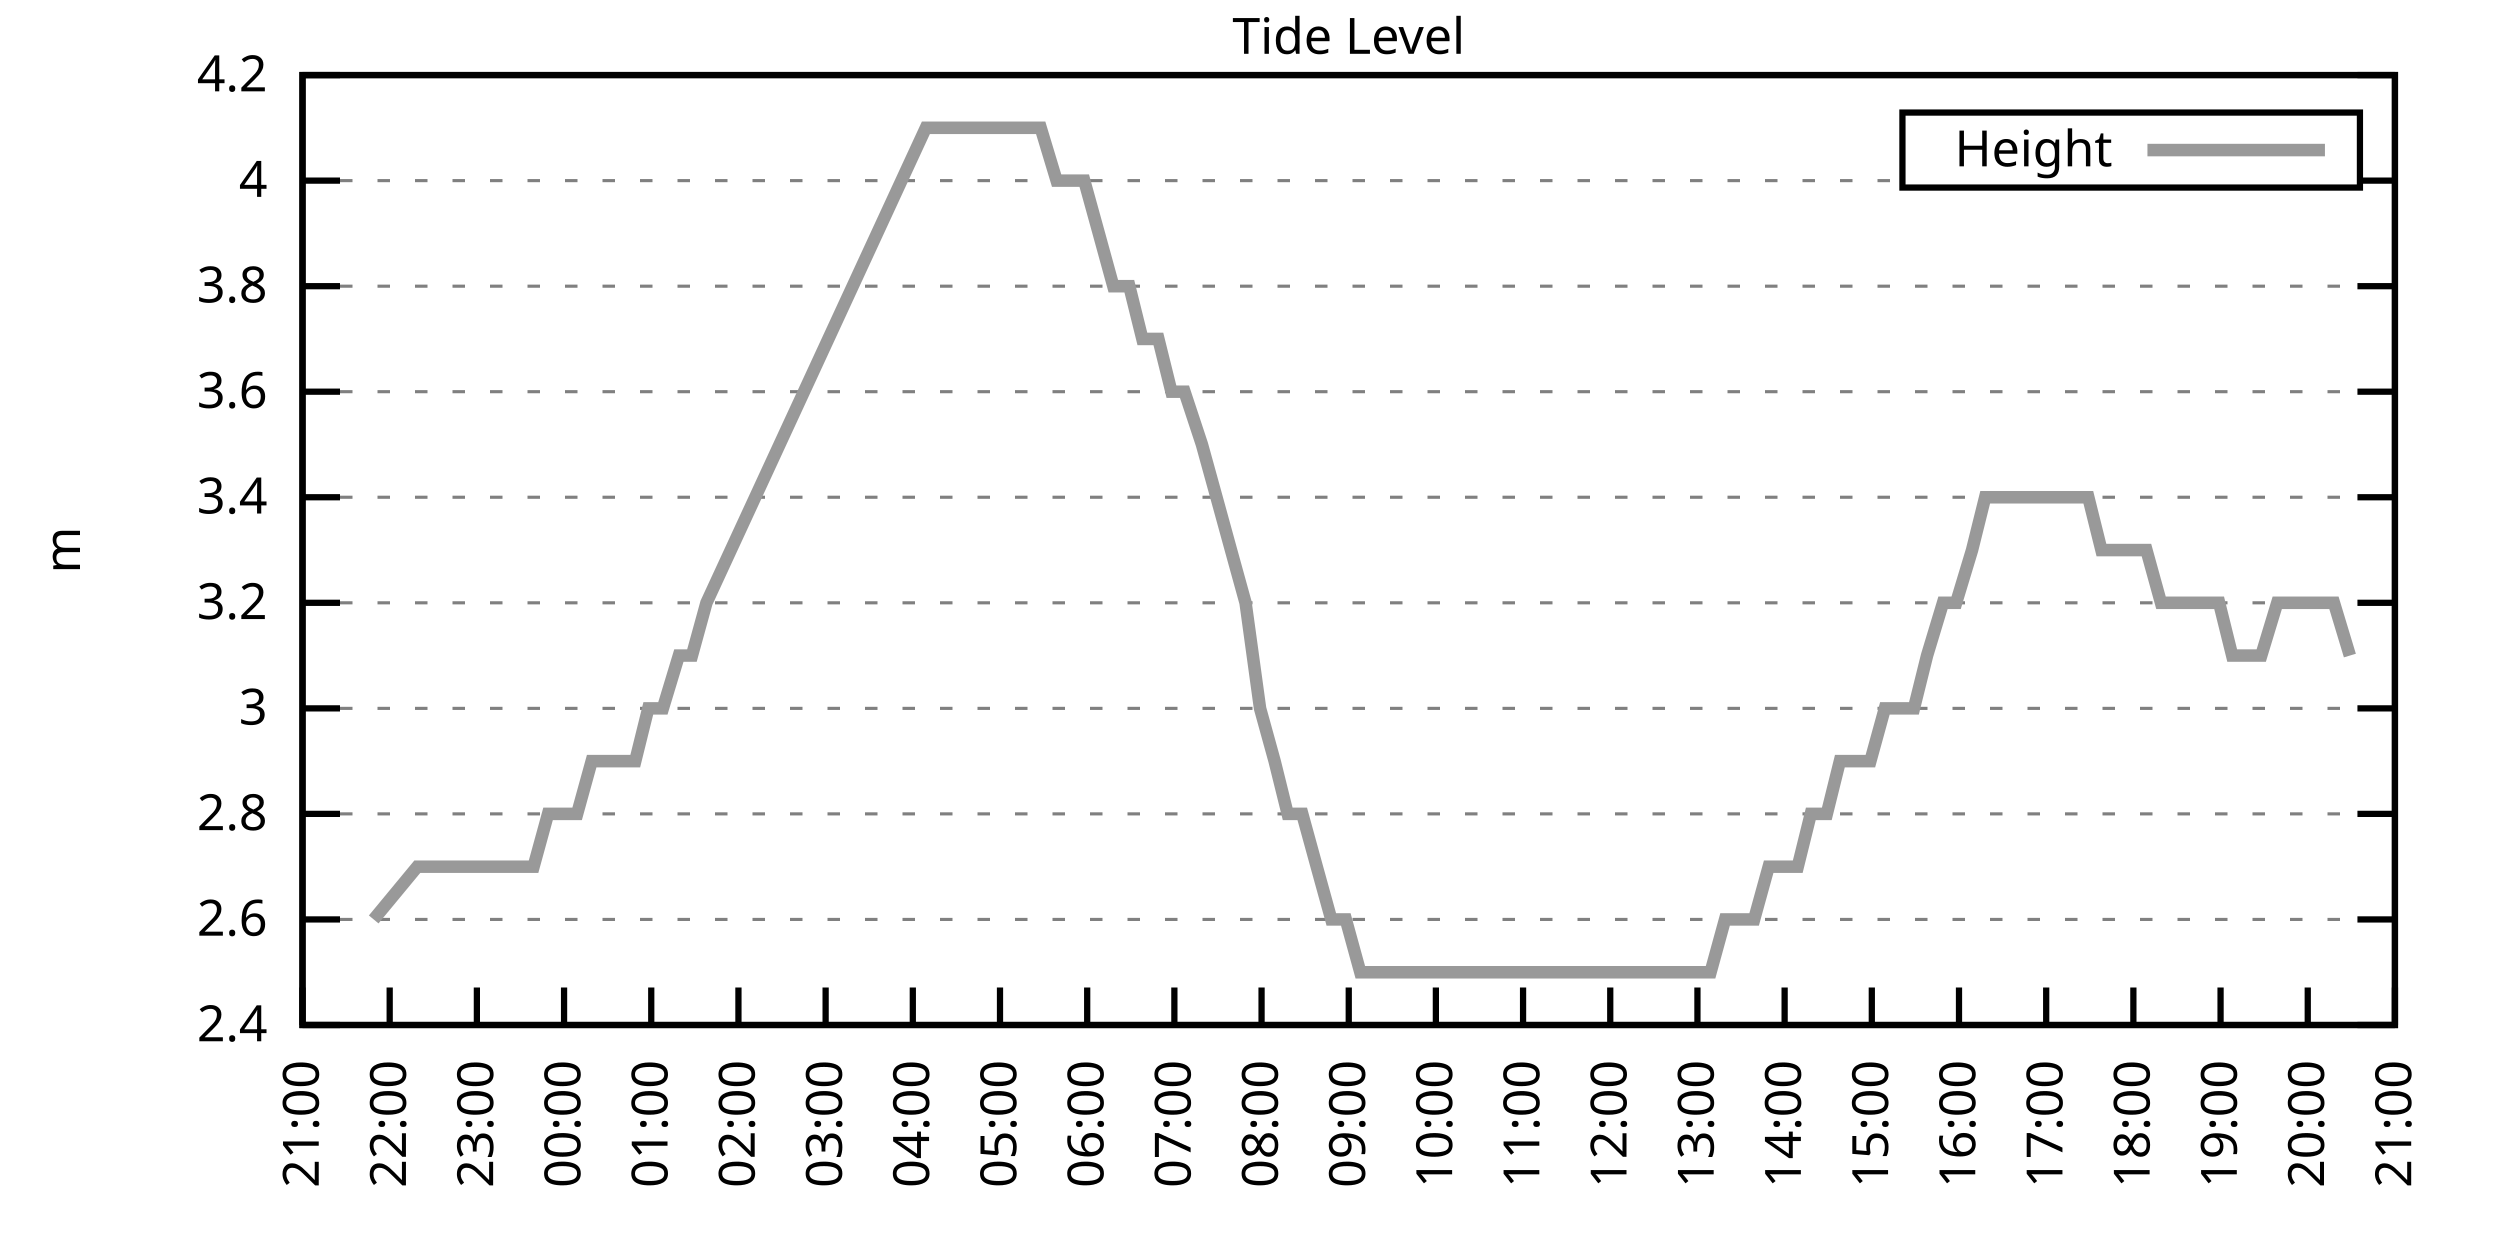
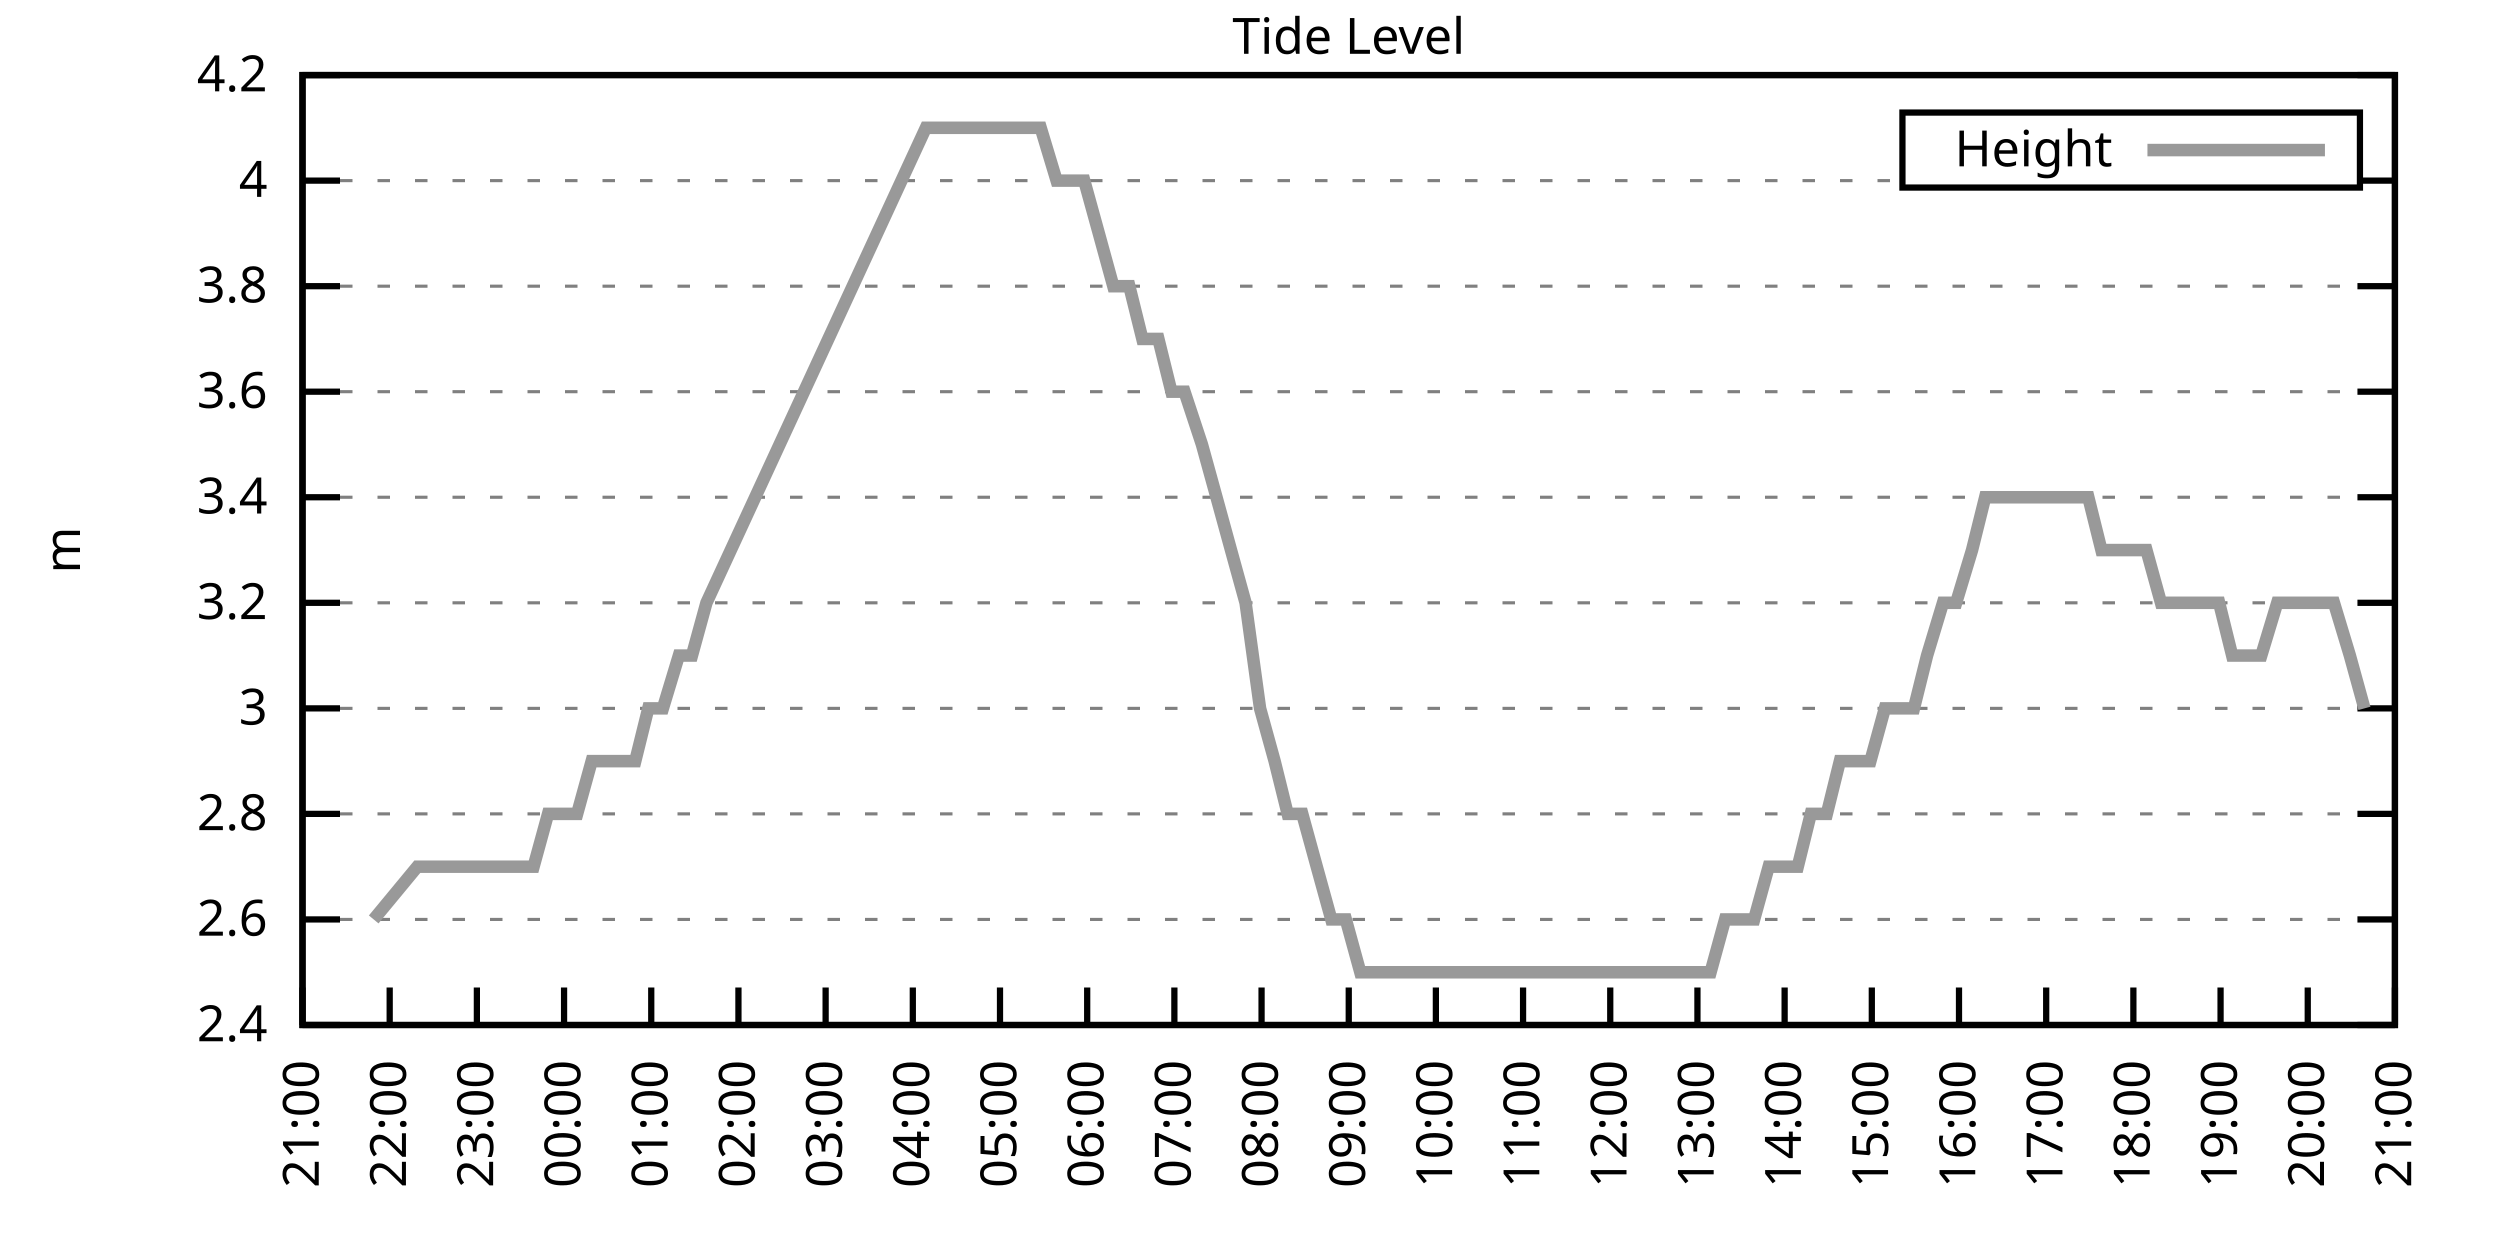
<svg xmlns="http://www.w3.org/2000/svg" xmlns:xlink="http://www.w3.org/1999/xlink" width="400" height="200" viewBox="0 0 400 200">
  <g id="gnuplot_canvas">
    <rect x="0" y="0" width="400" height="200" fill="none" />
    <defs>
      <circle id="gpDot" r="0.5" stroke-width="0.5" stroke="currentColor" />
      <path id="gpPt0" stroke-width="0.333" stroke="currentColor" d="M-1,0 h2 M0,-1 v2" />
      <path id="gpPt1" stroke-width="0.333" stroke="currentColor" d="M-1,-1 L1,1 M1,-1 L-1,1" />
      <path id="gpPt2" stroke-width="0.333" stroke="currentColor" d="M-1,0 L1,0 M0,-1 L0,1 M-1,-1 L1,1 M-1,1 L1,-1" />
      <rect id="gpPt3" stroke-width="0.333" stroke="currentColor" x="-1" y="-1" width="2" height="2" />
      <rect id="gpPt4" stroke-width="0.333" stroke="currentColor" fill="currentColor" x="-1" y="-1" width="2" height="2" />
      <circle id="gpPt5" stroke-width="0.333" stroke="currentColor" cx="0" cy="0" r="1" />
      <use xlink:href="#gpPt5" id="gpPt6" fill="currentColor" stroke="none" />
      <path id="gpPt7" stroke-width="0.333" stroke="currentColor" d="M0,-1.33 L-1.33,0.67 L1.33,0.67 z" />
      <use xlink:href="#gpPt7" id="gpPt8" fill="currentColor" stroke="none" />
      <use xlink:href="#gpPt7" id="gpPt9" stroke="currentColor" transform="rotate(180)" />
      <use xlink:href="#gpPt9" id="gpPt10" fill="currentColor" stroke="none" />
      <use xlink:href="#gpPt3" id="gpPt11" stroke="currentColor" transform="rotate(45)" />
      <use xlink:href="#gpPt11" id="gpPt12" fill="currentColor" stroke="none" />
      <path id="gpPt13" stroke-width="0.333" stroke="currentColor" d="M0,1.330 L1.265,0.411 L0.782,-1.067 L-0.782,-1.076 L-1.265,0.411 z" />
      <use xlink:href="#gpPt13" id="gpPt14" fill="currentColor" stroke="none" />
      <filter id="textbox" filterUnits="objectBoundingBox" x="0" y="0" height="1" width="1">
        <feFlood flood-color="white" flood-opacity="1" result="bgnd" />
        <feComposite in="SourceGraphic" in2="bgnd" operator="atop" />
      </filter>
      <filter id="greybox" filterUnits="objectBoundingBox" x="0" y="0" height="1" width="1">
        <feFlood flood-color="lightgrey" flood-opacity="1" result="grey" />
        <feComposite in="SourceGraphic" in2="grey" operator="atop" />
      </filter>
    </defs>
    <g fill="none" color="white" stroke="currentColor" stroke-width="1.00" stroke-linecap="butt" stroke-linejoin="miter">
</g>
    <g fill="none" color="black" stroke="currentColor" stroke-width="1.00" stroke-linecap="butt" stroke-linejoin="miter">
      <g stroke="none" shape-rendering="crispEdges">
        <polygon fill="rgb(255, 255, 255)" points="48.40,164.00 383.18,164.00 383.18,12.02 48.40,12.02 " />
      </g>
    </g>
    <g fill="none" color="black" stroke="currentColor" stroke-width="1.00" stroke-linecap="butt" stroke-linejoin="miter">
</g>
    <g fill="none" color="black" stroke="black" stroke-width="0.50" stroke-linecap="butt" stroke-linejoin="miter">
</g>
    <g fill="none" color="gray" stroke="currentColor" stroke-width="0.50" stroke-linecap="butt" stroke-linejoin="miter">
      <path stroke="gray" stroke-dasharray="2,4" class="gridline" d="M48.40,164.00 L383.19,164.00  " />
    </g>
    <g fill="none" color="gray" stroke="gray" stroke-width="1.00" stroke-linecap="butt" stroke-linejoin="miter">
</g>
    <g fill="none" color="black" stroke="currentColor" stroke-width="1.00" stroke-linecap="butt" stroke-linejoin="miter">
      <path stroke="black" d="M48.40,164.00 L54.40,164.00 M383.19,164.00 L377.19,164.00  " />
      <g transform="translate(42.80,166.60)" stroke="none" fill="black" font-family="Sans" font-size="8.00" text-anchor="end">
        <text>
          <tspan font-family="Sans"> 2.4</tspan>
        </text>
      </g>
    </g>
    <g fill="none" color="black" stroke="currentColor" stroke-width="1.00" stroke-linecap="butt" stroke-linejoin="miter">
</g>
    <g fill="none" color="black" stroke="black" stroke-width="0.50" stroke-linecap="butt" stroke-linejoin="miter">
</g>
    <g fill="none" color="gray" stroke="currentColor" stroke-width="0.50" stroke-linecap="butt" stroke-linejoin="miter">
      <path stroke="gray" stroke-dasharray="2,4" class="gridline" d="M48.40,147.11 L383.19,147.11  " />
    </g>
    <g fill="none" color="gray" stroke="gray" stroke-width="1.00" stroke-linecap="butt" stroke-linejoin="miter">
</g>
    <g fill="none" color="black" stroke="currentColor" stroke-width="1.00" stroke-linecap="butt" stroke-linejoin="miter">
      <path stroke="black" d="M48.40,147.11 L54.40,147.11 M383.19,147.11 L377.19,147.11  " />
      <g transform="translate(42.80,149.71)" stroke="none" fill="black" font-family="Sans" font-size="8.00" text-anchor="end">
        <text>
          <tspan font-family="Sans"> 2.6</tspan>
        </text>
      </g>
    </g>
    <g fill="none" color="black" stroke="currentColor" stroke-width="1.00" stroke-linecap="butt" stroke-linejoin="miter">
</g>
    <g fill="none" color="black" stroke="black" stroke-width="0.50" stroke-linecap="butt" stroke-linejoin="miter">
</g>
    <g fill="none" color="gray" stroke="currentColor" stroke-width="0.50" stroke-linecap="butt" stroke-linejoin="miter">
      <path stroke="gray" stroke-dasharray="2,4" class="gridline" d="M48.40,130.22 L383.19,130.22  " />
    </g>
    <g fill="none" color="gray" stroke="gray" stroke-width="1.00" stroke-linecap="butt" stroke-linejoin="miter">
</g>
    <g fill="none" color="black" stroke="currentColor" stroke-width="1.00" stroke-linecap="butt" stroke-linejoin="miter">
      <path stroke="black" d="M48.40,130.22 L54.40,130.22 M383.19,130.22 L377.19,130.22  " />
      <g transform="translate(42.80,132.82)" stroke="none" fill="black" font-family="Sans" font-size="8.00" text-anchor="end">
        <text>
          <tspan font-family="Sans"> 2.8</tspan>
        </text>
      </g>
    </g>
    <g fill="none" color="black" stroke="currentColor" stroke-width="1.00" stroke-linecap="butt" stroke-linejoin="miter">
</g>
    <g fill="none" color="black" stroke="black" stroke-width="0.50" stroke-linecap="butt" stroke-linejoin="miter">
</g>
    <g fill="none" color="gray" stroke="currentColor" stroke-width="0.50" stroke-linecap="butt" stroke-linejoin="miter">
      <path stroke="gray" stroke-dasharray="2,4" class="gridline" d="M48.40,113.34 L383.19,113.34  " />
    </g>
    <g fill="none" color="gray" stroke="gray" stroke-width="1.00" stroke-linecap="butt" stroke-linejoin="miter">
</g>
    <g fill="none" color="black" stroke="currentColor" stroke-width="1.00" stroke-linecap="butt" stroke-linejoin="miter">
      <path stroke="black" d="M48.40,113.34 L54.40,113.34 M383.19,113.34 L377.19,113.34  " />
      <g transform="translate(42.80,115.94)" stroke="none" fill="black" font-family="Sans" font-size="8.00" text-anchor="end">
        <text>
          <tspan font-family="Sans"> 3</tspan>
        </text>
      </g>
    </g>
    <g fill="none" color="black" stroke="currentColor" stroke-width="1.00" stroke-linecap="butt" stroke-linejoin="miter">
</g>
    <g fill="none" color="black" stroke="black" stroke-width="0.50" stroke-linecap="butt" stroke-linejoin="miter">
</g>
    <g fill="none" color="gray" stroke="currentColor" stroke-width="0.50" stroke-linecap="butt" stroke-linejoin="miter">
      <path stroke="gray" stroke-dasharray="2,4" class="gridline" d="M48.40,96.45 L383.19,96.45  " />
    </g>
    <g fill="none" color="gray" stroke="gray" stroke-width="1.00" stroke-linecap="butt" stroke-linejoin="miter">
</g>
    <g fill="none" color="black" stroke="currentColor" stroke-width="1.00" stroke-linecap="butt" stroke-linejoin="miter">
      <path stroke="black" d="M48.40,96.45 L54.40,96.45 M383.19,96.45 L377.19,96.45  " />
      <g transform="translate(42.80,99.05)" stroke="none" fill="black" font-family="Sans" font-size="8.00" text-anchor="end">
        <text>
          <tspan font-family="Sans"> 3.2</tspan>
        </text>
      </g>
    </g>
    <g fill="none" color="black" stroke="currentColor" stroke-width="1.00" stroke-linecap="butt" stroke-linejoin="miter">
</g>
    <g fill="none" color="black" stroke="black" stroke-width="0.50" stroke-linecap="butt" stroke-linejoin="miter">
</g>
    <g fill="none" color="gray" stroke="currentColor" stroke-width="0.50" stroke-linecap="butt" stroke-linejoin="miter">
      <path stroke="gray" stroke-dasharray="2,4" class="gridline" d="M48.40,79.56 L383.19,79.56  " />
    </g>
    <g fill="none" color="gray" stroke="gray" stroke-width="1.00" stroke-linecap="butt" stroke-linejoin="miter">
</g>
    <g fill="none" color="black" stroke="currentColor" stroke-width="1.00" stroke-linecap="butt" stroke-linejoin="miter">
      <path stroke="black" d="M48.40,79.56 L54.40,79.56 M383.19,79.56 L377.19,79.56  " />
      <g transform="translate(42.80,82.16)" stroke="none" fill="black" font-family="Sans" font-size="8.00" text-anchor="end">
        <text>
          <tspan font-family="Sans"> 3.4</tspan>
        </text>
      </g>
    </g>
    <g fill="none" color="black" stroke="currentColor" stroke-width="1.00" stroke-linecap="butt" stroke-linejoin="miter">
</g>
    <g fill="none" color="black" stroke="black" stroke-width="0.50" stroke-linecap="butt" stroke-linejoin="miter">
</g>
    <g fill="none" color="gray" stroke="currentColor" stroke-width="0.50" stroke-linecap="butt" stroke-linejoin="miter">
      <path stroke="gray" stroke-dasharray="2,4" class="gridline" d="M48.40,62.67 L383.19,62.67  " />
    </g>
    <g fill="none" color="gray" stroke="gray" stroke-width="1.00" stroke-linecap="butt" stroke-linejoin="miter">
</g>
    <g fill="none" color="black" stroke="currentColor" stroke-width="1.00" stroke-linecap="butt" stroke-linejoin="miter">
      <path stroke="black" d="M48.40,62.67 L54.40,62.67 M383.19,62.67 L377.19,62.67  " />
      <g transform="translate(42.80,65.27)" stroke="none" fill="black" font-family="Sans" font-size="8.00" text-anchor="end">
        <text>
          <tspan font-family="Sans"> 3.6</tspan>
        </text>
      </g>
    </g>
    <g fill="none" color="black" stroke="currentColor" stroke-width="1.00" stroke-linecap="butt" stroke-linejoin="miter">
</g>
    <g fill="none" color="black" stroke="black" stroke-width="0.50" stroke-linecap="butt" stroke-linejoin="miter">
</g>
    <g fill="none" color="gray" stroke="currentColor" stroke-width="0.50" stroke-linecap="butt" stroke-linejoin="miter">
      <path stroke="gray" stroke-dasharray="2,4" class="gridline" d="M48.40,45.79 L383.19,45.79  " />
    </g>
    <g fill="none" color="gray" stroke="gray" stroke-width="1.00" stroke-linecap="butt" stroke-linejoin="miter">
</g>
    <g fill="none" color="black" stroke="currentColor" stroke-width="1.00" stroke-linecap="butt" stroke-linejoin="miter">
      <path stroke="black" d="M48.40,45.79 L54.40,45.79 M383.19,45.79 L377.19,45.79  " />
      <g transform="translate(42.80,48.39)" stroke="none" fill="black" font-family="Sans" font-size="8.00" text-anchor="end">
        <text>
          <tspan font-family="Sans"> 3.8</tspan>
        </text>
      </g>
    </g>
    <g fill="none" color="black" stroke="currentColor" stroke-width="1.00" stroke-linecap="butt" stroke-linejoin="miter">
</g>
    <g fill="none" color="black" stroke="black" stroke-width="0.50" stroke-linecap="butt" stroke-linejoin="miter">
</g>
    <g fill="none" color="gray" stroke="currentColor" stroke-width="0.50" stroke-linecap="butt" stroke-linejoin="miter">
      <path stroke="gray" stroke-dasharray="2,4" class="gridline" d="M48.40,28.90 L304.39,28.90 M377.59,28.90 L383.19,28.90  " />
    </g>
    <g fill="none" color="gray" stroke="gray" stroke-width="1.00" stroke-linecap="butt" stroke-linejoin="miter">
</g>
    <g fill="none" color="black" stroke="currentColor" stroke-width="1.00" stroke-linecap="butt" stroke-linejoin="miter">
      <path stroke="black" d="M48.40,28.90 L54.40,28.90 M383.19,28.90 L377.19,28.90  " />
      <g transform="translate(42.80,31.50)" stroke="none" fill="black" font-family="Sans" font-size="8.00" text-anchor="end">
        <text>
          <tspan font-family="Sans"> 4</tspan>
        </text>
      </g>
    </g>
    <g fill="none" color="black" stroke="currentColor" stroke-width="1.00" stroke-linecap="butt" stroke-linejoin="miter">
</g>
    <g fill="none" color="black" stroke="black" stroke-width="0.50" stroke-linecap="butt" stroke-linejoin="miter">
</g>
    <g fill="none" color="gray" stroke="currentColor" stroke-width="0.50" stroke-linecap="butt" stroke-linejoin="miter">
      <path stroke="gray" stroke-dasharray="2,4" class="gridline" d="M48.40,12.01 L383.19,12.01  " />
    </g>
    <g fill="none" color="gray" stroke="gray" stroke-width="1.00" stroke-linecap="butt" stroke-linejoin="miter">
</g>
    <g fill="none" color="black" stroke="currentColor" stroke-width="1.00" stroke-linecap="butt" stroke-linejoin="miter">
      <path stroke="black" d="M48.40,12.01 L54.40,12.01 M383.19,12.01 L377.19,12.01  " />
      <g transform="translate(42.80,14.61)" stroke="none" fill="black" font-family="Sans" font-size="8.00" text-anchor="end">
        <text>
          <tspan font-family="Sans"> 4.2</tspan>
        </text>
      </g>
    </g>
    <g fill="none" color="black" stroke="currentColor" stroke-width="1.00" stroke-linecap="butt" stroke-linejoin="miter">
      <path stroke="black" d="M48.40,164.00 L48.40,158.00  " />
      <g transform="translate(51.00,169.60) rotate(270.00)" stroke="none" fill="black" font-family="Sans" font-size="8.00" text-anchor="end">
        <text>
          <tspan font-family="Sans">21:00</tspan>
        </text>
      </g>
    </g>
    <g fill="none" color="black" stroke="currentColor" stroke-width="1.00" stroke-linecap="butt" stroke-linejoin="miter">
      <path stroke="black" d="M62.35,164.00 L62.35,158.00  " />
      <g transform="translate(64.95,169.60) rotate(270.00)" stroke="none" fill="black" font-family="Sans" font-size="8.00" text-anchor="end">
        <text>
          <tspan font-family="Sans">22:00</tspan>
        </text>
      </g>
    </g>
    <g fill="none" color="black" stroke="currentColor" stroke-width="1.00" stroke-linecap="butt" stroke-linejoin="miter">
      <path stroke="black" d="M76.30,164.00 L76.30,158.00  " />
      <g transform="translate(78.90,169.60) rotate(270.00)" stroke="none" fill="black" font-family="Sans" font-size="8.00" text-anchor="end">
        <text>
          <tspan font-family="Sans">23:00</tspan>
        </text>
      </g>
    </g>
    <g fill="none" color="black" stroke="currentColor" stroke-width="1.00" stroke-linecap="butt" stroke-linejoin="miter">
      <path stroke="black" d="M90.25,164.00 L90.25,158.00  " />
      <g transform="translate(92.85,169.60) rotate(270.00)" stroke="none" fill="black" font-family="Sans" font-size="8.00" text-anchor="end">
        <text>
          <tspan font-family="Sans">00:00</tspan>
        </text>
      </g>
    </g>
    <g fill="none" color="black" stroke="currentColor" stroke-width="1.00" stroke-linecap="butt" stroke-linejoin="miter">
      <path stroke="black" d="M104.20,164.00 L104.20,158.00  " />
      <g transform="translate(106.80,169.60) rotate(270.00)" stroke="none" fill="black" font-family="Sans" font-size="8.00" text-anchor="end">
        <text>
          <tspan font-family="Sans">01:00</tspan>
        </text>
      </g>
    </g>
    <g fill="none" color="black" stroke="currentColor" stroke-width="1.00" stroke-linecap="butt" stroke-linejoin="miter">
      <path stroke="black" d="M118.15,164.00 L118.15,158.00  " />
      <g transform="translate(120.75,169.60) rotate(270.00)" stroke="none" fill="black" font-family="Sans" font-size="8.00" text-anchor="end">
        <text>
          <tspan font-family="Sans">02:00</tspan>
        </text>
      </g>
    </g>
    <g fill="none" color="black" stroke="currentColor" stroke-width="1.00" stroke-linecap="butt" stroke-linejoin="miter">
      <path stroke="black" d="M132.10,164.00 L132.10,158.00  " />
      <g transform="translate(134.70,169.60) rotate(270.00)" stroke="none" fill="black" font-family="Sans" font-size="8.00" text-anchor="end">
        <text>
          <tspan font-family="Sans">03:00</tspan>
        </text>
      </g>
    </g>
    <g fill="none" color="black" stroke="currentColor" stroke-width="1.00" stroke-linecap="butt" stroke-linejoin="miter">
      <path stroke="black" d="M146.05,164.00 L146.05,158.00  " />
      <g transform="translate(148.65,169.60) rotate(270.00)" stroke="none" fill="black" font-family="Sans" font-size="8.00" text-anchor="end">
        <text>
          <tspan font-family="Sans">04:00</tspan>
        </text>
      </g>
    </g>
    <g fill="none" color="black" stroke="currentColor" stroke-width="1.00" stroke-linecap="butt" stroke-linejoin="miter">
      <path stroke="black" d="M160.00,164.00 L160.00,158.00  " />
      <g transform="translate(162.60,169.60) rotate(270.00)" stroke="none" fill="black" font-family="Sans" font-size="8.00" text-anchor="end">
        <text>
          <tspan font-family="Sans">05:00</tspan>
        </text>
      </g>
    </g>
    <g fill="none" color="black" stroke="currentColor" stroke-width="1.00" stroke-linecap="butt" stroke-linejoin="miter">
      <path stroke="black" d="M173.95,164.00 L173.95,158.00  " />
      <g transform="translate(176.55,169.60) rotate(270.00)" stroke="none" fill="black" font-family="Sans" font-size="8.00" text-anchor="end">
        <text>
          <tspan font-family="Sans">06:00</tspan>
        </text>
      </g>
    </g>
    <g fill="none" color="black" stroke="currentColor" stroke-width="1.00" stroke-linecap="butt" stroke-linejoin="miter">
      <path stroke="black" d="M187.90,164.00 L187.90,158.00  " />
      <g transform="translate(190.50,169.60) rotate(270.00)" stroke="none" fill="black" font-family="Sans" font-size="8.00" text-anchor="end">
        <text>
          <tspan font-family="Sans">07:00</tspan>
        </text>
      </g>
    </g>
    <g fill="none" color="black" stroke="currentColor" stroke-width="1.00" stroke-linecap="butt" stroke-linejoin="miter">
      <path stroke="black" d="M201.85,164.00 L201.85,158.00  " />
      <g transform="translate(204.45,169.60) rotate(270.00)" stroke="none" fill="black" font-family="Sans" font-size="8.00" text-anchor="end">
        <text>
          <tspan font-family="Sans">08:00</tspan>
        </text>
      </g>
    </g>
    <g fill="none" color="black" stroke="currentColor" stroke-width="1.00" stroke-linecap="butt" stroke-linejoin="miter">
      <path stroke="black" d="M215.80,164.00 L215.80,158.00  " />
      <g transform="translate(218.40,169.60) rotate(270.00)" stroke="none" fill="black" font-family="Sans" font-size="8.00" text-anchor="end">
        <text>
          <tspan font-family="Sans">09:00</tspan>
        </text>
      </g>
    </g>
    <g fill="none" color="black" stroke="currentColor" stroke-width="1.00" stroke-linecap="butt" stroke-linejoin="miter">
      <path stroke="black" d="M229.74,164.00 L229.74,158.00  " />
      <g transform="translate(232.34,169.60) rotate(270.00)" stroke="none" fill="black" font-family="Sans" font-size="8.00" text-anchor="end">
        <text>
          <tspan font-family="Sans">10:00</tspan>
        </text>
      </g>
    </g>
    <g fill="none" color="black" stroke="currentColor" stroke-width="1.00" stroke-linecap="butt" stroke-linejoin="miter">
      <path stroke="black" d="M243.69,164.00 L243.69,158.00  " />
      <g transform="translate(246.29,169.60) rotate(270.00)" stroke="none" fill="black" font-family="Sans" font-size="8.00" text-anchor="end">
        <text>
          <tspan font-family="Sans">11:00</tspan>
        </text>
      </g>
    </g>
    <g fill="none" color="black" stroke="currentColor" stroke-width="1.00" stroke-linecap="butt" stroke-linejoin="miter">
      <path stroke="black" d="M257.64,164.00 L257.64,158.00  " />
      <g transform="translate(260.24,169.60) rotate(270.00)" stroke="none" fill="black" font-family="Sans" font-size="8.00" text-anchor="end">
        <text>
          <tspan font-family="Sans">12:00</tspan>
        </text>
      </g>
    </g>
    <g fill="none" color="black" stroke="currentColor" stroke-width="1.00" stroke-linecap="butt" stroke-linejoin="miter">
      <path stroke="black" d="M271.59,164.00 L271.59,158.00  " />
      <g transform="translate(274.19,169.60) rotate(270.00)" stroke="none" fill="black" font-family="Sans" font-size="8.00" text-anchor="end">
        <text>
          <tspan font-family="Sans">13:00</tspan>
        </text>
      </g>
    </g>
    <g fill="none" color="black" stroke="currentColor" stroke-width="1.00" stroke-linecap="butt" stroke-linejoin="miter">
      <path stroke="black" d="M285.54,164.00 L285.54,158.00  " />
      <g transform="translate(288.14,169.60) rotate(270.00)" stroke="none" fill="black" font-family="Sans" font-size="8.00" text-anchor="end">
        <text>
          <tspan font-family="Sans">14:00</tspan>
        </text>
      </g>
    </g>
    <g fill="none" color="black" stroke="currentColor" stroke-width="1.00" stroke-linecap="butt" stroke-linejoin="miter">
      <path stroke="black" d="M299.49,164.00 L299.49,158.00  " />
      <g transform="translate(302.09,169.60) rotate(270.00)" stroke="none" fill="black" font-family="Sans" font-size="8.00" text-anchor="end">
        <text>
          <tspan font-family="Sans">15:00</tspan>
        </text>
      </g>
    </g>
    <g fill="none" color="black" stroke="currentColor" stroke-width="1.00" stroke-linecap="butt" stroke-linejoin="miter">
      <path stroke="black" d="M313.44,164.00 L313.44,158.00  " />
      <g transform="translate(316.04,169.60) rotate(270.00)" stroke="none" fill="black" font-family="Sans" font-size="8.00" text-anchor="end">
        <text>
          <tspan font-family="Sans">16:00</tspan>
        </text>
      </g>
    </g>
    <g fill="none" color="black" stroke="currentColor" stroke-width="1.00" stroke-linecap="butt" stroke-linejoin="miter">
      <path stroke="black" d="M327.39,164.00 L327.39,158.00  " />
      <g transform="translate(329.99,169.60) rotate(270.00)" stroke="none" fill="black" font-family="Sans" font-size="8.00" text-anchor="end">
        <text>
          <tspan font-family="Sans">17:00</tspan>
        </text>
      </g>
    </g>
    <g fill="none" color="black" stroke="currentColor" stroke-width="1.00" stroke-linecap="butt" stroke-linejoin="miter">
      <path stroke="black" d="M341.34,164.00 L341.34,158.00  " />
      <g transform="translate(343.94,169.60) rotate(270.00)" stroke="none" fill="black" font-family="Sans" font-size="8.00" text-anchor="end">
        <text>
          <tspan font-family="Sans">18:00</tspan>
        </text>
      </g>
    </g>
    <g fill="none" color="black" stroke="currentColor" stroke-width="1.00" stroke-linecap="butt" stroke-linejoin="miter">
      <path stroke="black" d="M355.29,164.00 L355.29,158.00  " />
      <g transform="translate(357.89,169.60) rotate(270.00)" stroke="none" fill="black" font-family="Sans" font-size="8.00" text-anchor="end">
        <text>
          <tspan font-family="Sans">19:00</tspan>
        </text>
      </g>
    </g>
    <g fill="none" color="black" stroke="currentColor" stroke-width="1.00" stroke-linecap="butt" stroke-linejoin="miter">
      <path stroke="black" d="M369.24,164.00 L369.24,158.00  " />
      <g transform="translate(371.84,169.60) rotate(270.00)" stroke="none" fill="black" font-family="Sans" font-size="8.00" text-anchor="end">
        <text>
          <tspan font-family="Sans">20:00</tspan>
        </text>
      </g>
    </g>
    <g fill="none" color="black" stroke="currentColor" stroke-width="1.00" stroke-linecap="butt" stroke-linejoin="miter">
      <path stroke="black" d="M383.19,164.00 L383.19,158.00  " />
      <g transform="translate(385.79,169.60) rotate(270.00)" stroke="none" fill="black" font-family="Sans" font-size="8.00" text-anchor="end">
        <text>
          <tspan font-family="Sans">21:00</tspan>
        </text>
      </g>
    </g>
    <g fill="none" color="black" stroke="currentColor" stroke-width="1.00" stroke-linecap="butt" stroke-linejoin="miter">
</g>
    <g fill="none" color="black" stroke="currentColor" stroke-width="1.00" stroke-linecap="butt" stroke-linejoin="miter">
      <path stroke="black" d="M48.40,12.01 L48.40,164.00 L383.19,164.00 L383.19,12.01 L48.40,12.01 Z  " />
    </g>
    <g fill="none" color="black" stroke="currentColor" stroke-width="1.00" stroke-linecap="butt" stroke-linejoin="miter">
</g>
    <g fill="none" color="black" stroke="currentColor" stroke-width="1.00" stroke-linecap="butt" stroke-linejoin="miter">
      <path stroke="black" d="M304.39,30.01 L304.39,18.01 L377.59,18.01 L377.59,30.01 L304.39,30.01 Z  " />
    </g>
    <g id="Tide_level_plot_1">
      <g fill="none" color="white" stroke="black" stroke-width="2.00" stroke-linecap="butt" stroke-linejoin="miter">
</g>
      <g fill="none" color="black" stroke="currentColor" stroke-width="2.00" stroke-linecap="butt" stroke-linejoin="miter">
        <g transform="translate(337.99,26.61)" stroke="none" fill="black" font-family="Sans" font-size="8.00" text-anchor="end">
          <text>
            <tspan font-family="Sans">Height</tspan>
          </text>
        </g>
      </g>
      <g fill="none" color="black" stroke="currentColor" stroke-width="2.00" stroke-linecap="butt" stroke-linejoin="miter">
-         <path stroke="rgb(153, 153, 153)" d="M343.59,24.01 L371.99,24.01 M59.79,147.11 L66.77,138.67 L69.09,138.67 L71.42,138.67 L73.74,138.67 L76.07,138.67   L78.39,138.67 L80.72,138.67 L83.04,138.67 L85.37,138.67 L87.69,130.22 L90.02,130.22 L92.34,130.22 L94.67,121.78   L96.76,121.78 L99.32,121.78 L101.64,121.78 L103.73,113.34 L106.06,113.34 L108.62,104.89 L110.71,104.89 L113.03,96.45   L148.14,20.45 L150.46,20.45 L152.79,20.45 L155.11,20.45 L157.44,20.45 L159.76,20.45 L161.86,20.45 L164.18,20.45   L166.51,20.45 L169.06,28.90 L171.16,28.90 L173.48,28.90 L175.81,37.34 L178.13,45.79 L180.69,45.79 L182.78,54.23   L185.34,54.23 L187.43,62.67 L189.52,62.67 L192.31,71.12 L194.64,79.56 L196.96,88.01 L199.29,96.45 L201.61,113.34   L203.94,121.78 L206.03,130.22 L208.36,130.22 L210.68,138.67 L213.01,147.11 L215.33,147.11 L217.65,155.56 L220.21,155.56   L222.30,155.56 L224.63,155.56 L227.19,155.56 L229.51,155.56 L231.60,155.56 L234.16,155.56 L236.49,155.56 L238.81,155.56   L240.90,155.56 L243.23,155.56 L245.55,155.56 L248.11,155.56 L250.44,155.56 L252.53,155.56 L254.85,155.56 L257.41,155.56   L259.74,155.56 L262.06,155.56 L264.15,155.56 L266.71,155.56 L268.80,155.56 L271.13,155.56 L273.69,155.56 L276.01,147.11   L278.10,147.11 L280.66,147.11 L282.99,138.67 L285.08,138.67 L287.64,138.67 L289.73,130.22 L292.29,130.22 L294.38,121.78   L296.70,121.78 L299.26,121.78 L301.58,113.34 L303.68,113.34 L306.23,113.34 L308.33,104.89 L310.88,96.45 L312.98,96.45   L315.53,88.01 L317.63,79.56 L320.18,79.56 L322.51,79.56 L324.60,79.56 L327.16,79.56 L329.25,79.56 L331.81,79.56   L334.13,79.56 L336.23,88.01 L338.78,88.01 L341.11,88.01 L343.43,88.01 L345.76,96.45 L348.08,96.45 L350.18,96.45   L352.73,96.45 L355.06,96.45 L357.15,104.89 L359.48,104.89 L361.80,104.89 L364.36,96.45 L366.45,96.45 L369.01,96.45   L371.33,96.45 L373.43,96.45 L375.98,104.89  " />
+         <path stroke="rgb(153, 153, 153)" d="M343.59,24.01 L371.99,24.01 M59.79,147.11 L66.77,138.67 L69.09,138.67 L71.42,138.67 L73.74,138.67 L76.07,138.67   L78.39,138.67 L80.72,138.67 L83.04,138.67 L85.37,138.67 L87.69,130.22 L90.02,130.22 L92.34,130.22 L94.67,121.78   L96.76,121.78 L99.32,121.78 L101.64,121.78 L103.73,113.34 L106.06,113.34 L108.62,104.89 L110.71,104.89 L113.03,96.45   L148.14,20.45 L150.46,20.45 L152.79,20.45 L155.11,20.45 L157.44,20.45 L159.76,20.45 L161.86,20.45 L164.18,20.45   L166.51,20.45 L169.06,28.90 L171.16,28.90 L173.48,28.90 L175.81,37.34 L178.13,45.79 L180.69,45.79 L182.78,54.23   L185.34,54.23 L187.43,62.67 L189.52,62.67 L192.31,71.12 L194.64,79.56 L196.96,88.01 L199.29,96.45 L201.61,113.34   L203.94,121.78 L206.03,130.22 L208.36,130.22 L210.68,138.67 L213.01,147.11 L215.33,147.11 L217.65,155.56 L220.21,155.56   L222.30,155.56 L224.63,155.56 L227.19,155.56 L229.51,155.56 L231.60,155.56 L234.16,155.56 L236.49,155.56 L238.81,155.56   L240.90,155.56 L243.23,155.56 L245.55,155.56 L248.11,155.56 L250.44,155.56 L252.53,155.56 L254.85,155.56 L257.41,155.56   L259.74,155.56 L262.06,155.56 L264.15,155.56 L266.71,155.56 L268.80,155.56 L271.13,155.56 L273.69,155.56 L276.01,147.11   L278.10,147.11 L280.66,147.11 L282.99,138.67 L285.08,138.67 L287.64,138.67 L289.73,130.22 L292.29,130.22 L294.38,121.78   L296.70,121.78 L299.26,121.78 L301.58,113.34 L303.68,113.34 L306.23,113.34 L308.33,104.89 L310.88,96.45 L312.98,96.45   L315.53,88.01 L317.63,79.56 L320.18,79.56 L322.51,79.56 L324.60,79.56 L327.16,79.56 L329.25,79.56 L331.81,79.56   L334.13,79.56 L336.23,88.01 L338.78,88.01 L341.11,88.01 L343.43,88.01 L345.76,96.45 L348.08,96.45 L350.18,96.45   L352.73,96.45 L355.06,96.45 L357.15,104.89 L359.48,104.89 L361.80,104.89 L364.36,96.45 L366.45,96.45 L369.01,96.45   L371.33,96.45 L373.43,96.45 L375.98,104.89 L378.31,113.34  " />
      </g>
    </g>
    <g fill="none" color="black" stroke="currentColor" stroke-width="2.00" stroke-linecap="butt" stroke-linejoin="miter">
</g>
    <g fill="none" color="black" stroke="black" stroke-width="1.00" stroke-linecap="butt" stroke-linejoin="miter">
</g>
    <g fill="none" color="black" stroke="currentColor" stroke-width="1.00" stroke-linecap="butt" stroke-linejoin="miter">
      <path stroke="black" d="M48.40,12.01 L48.40,164.00 L383.19,164.00 L383.19,12.01 L48.40,12.01 Z  " />
      <g transform="translate(12.80,88.01) rotate(270.00)" stroke="none" fill="black" font-family="Sans" font-size="8.00" text-anchor="middle">
        <text>
          <tspan font-family="Sans">m</tspan>
        </text>
      </g>
    </g>
    <g fill="none" color="black" stroke="currentColor" stroke-width="1.00" stroke-linecap="butt" stroke-linejoin="miter">
</g>
    <g fill="none" color="black" stroke="currentColor" stroke-width="1.00" stroke-linecap="butt" stroke-linejoin="miter">
      <g transform="translate(215.79,8.61)" stroke="none" fill="black" font-family="Sans" font-size="8.00" text-anchor="middle">
        <text>
          <tspan font-family="Sans">Tide Level</tspan>
        </text>
      </g>
    </g>
    <g fill="none" color="black" stroke="currentColor" stroke-width="1.00" stroke-linecap="butt" stroke-linejoin="miter">
</g>
  </g>
</svg>
